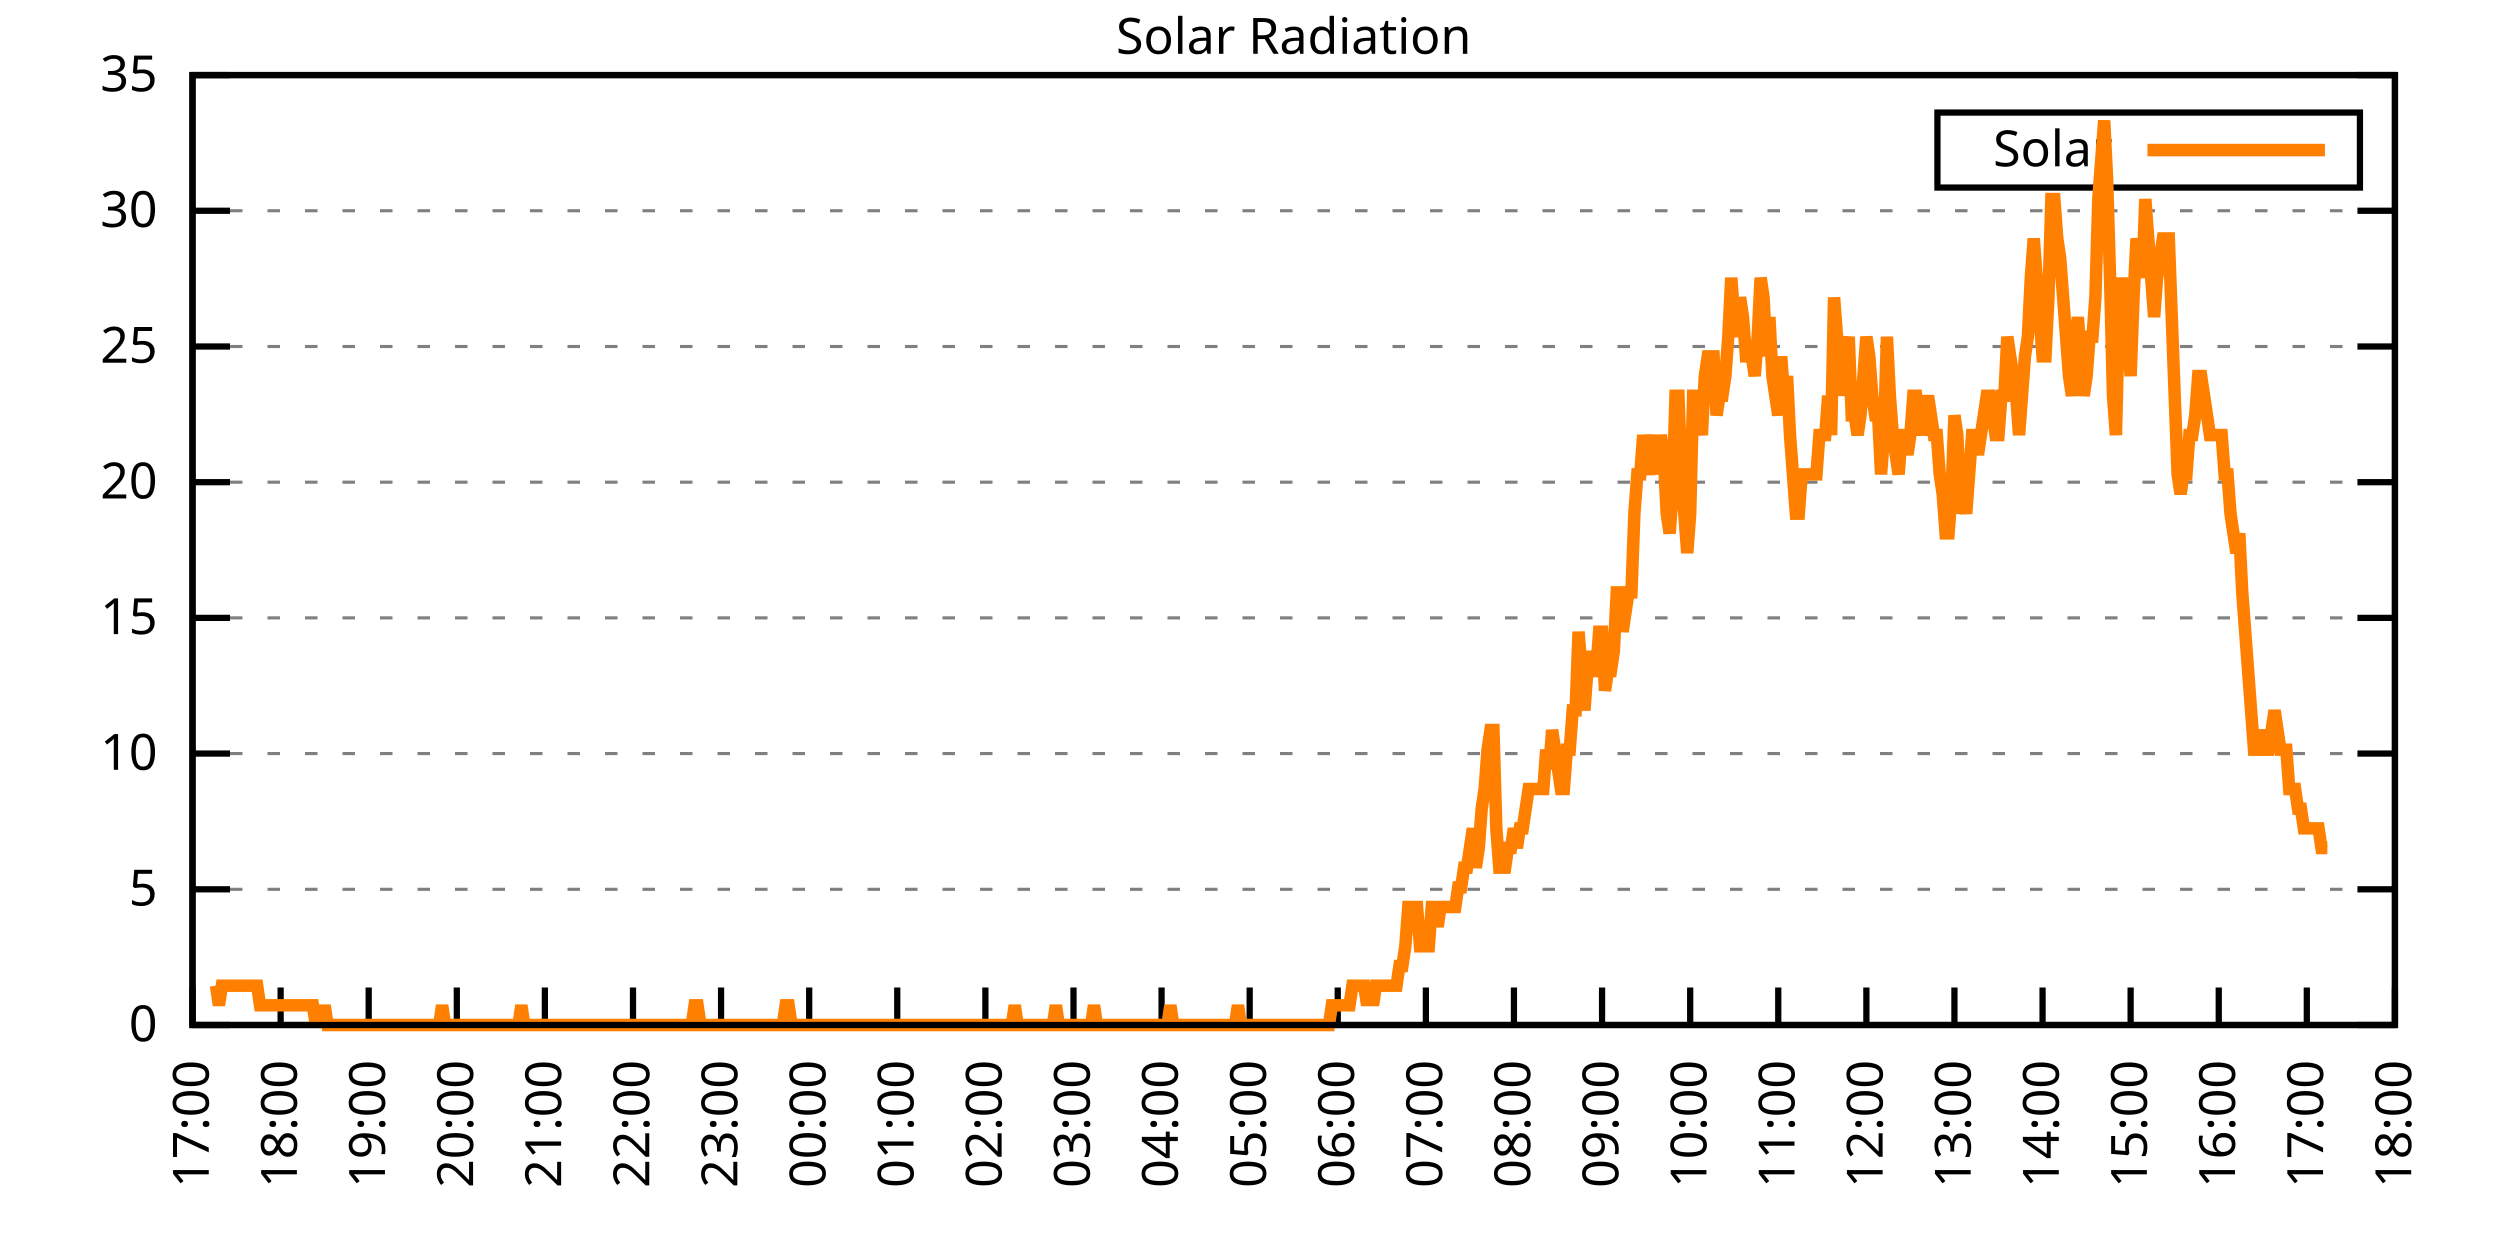
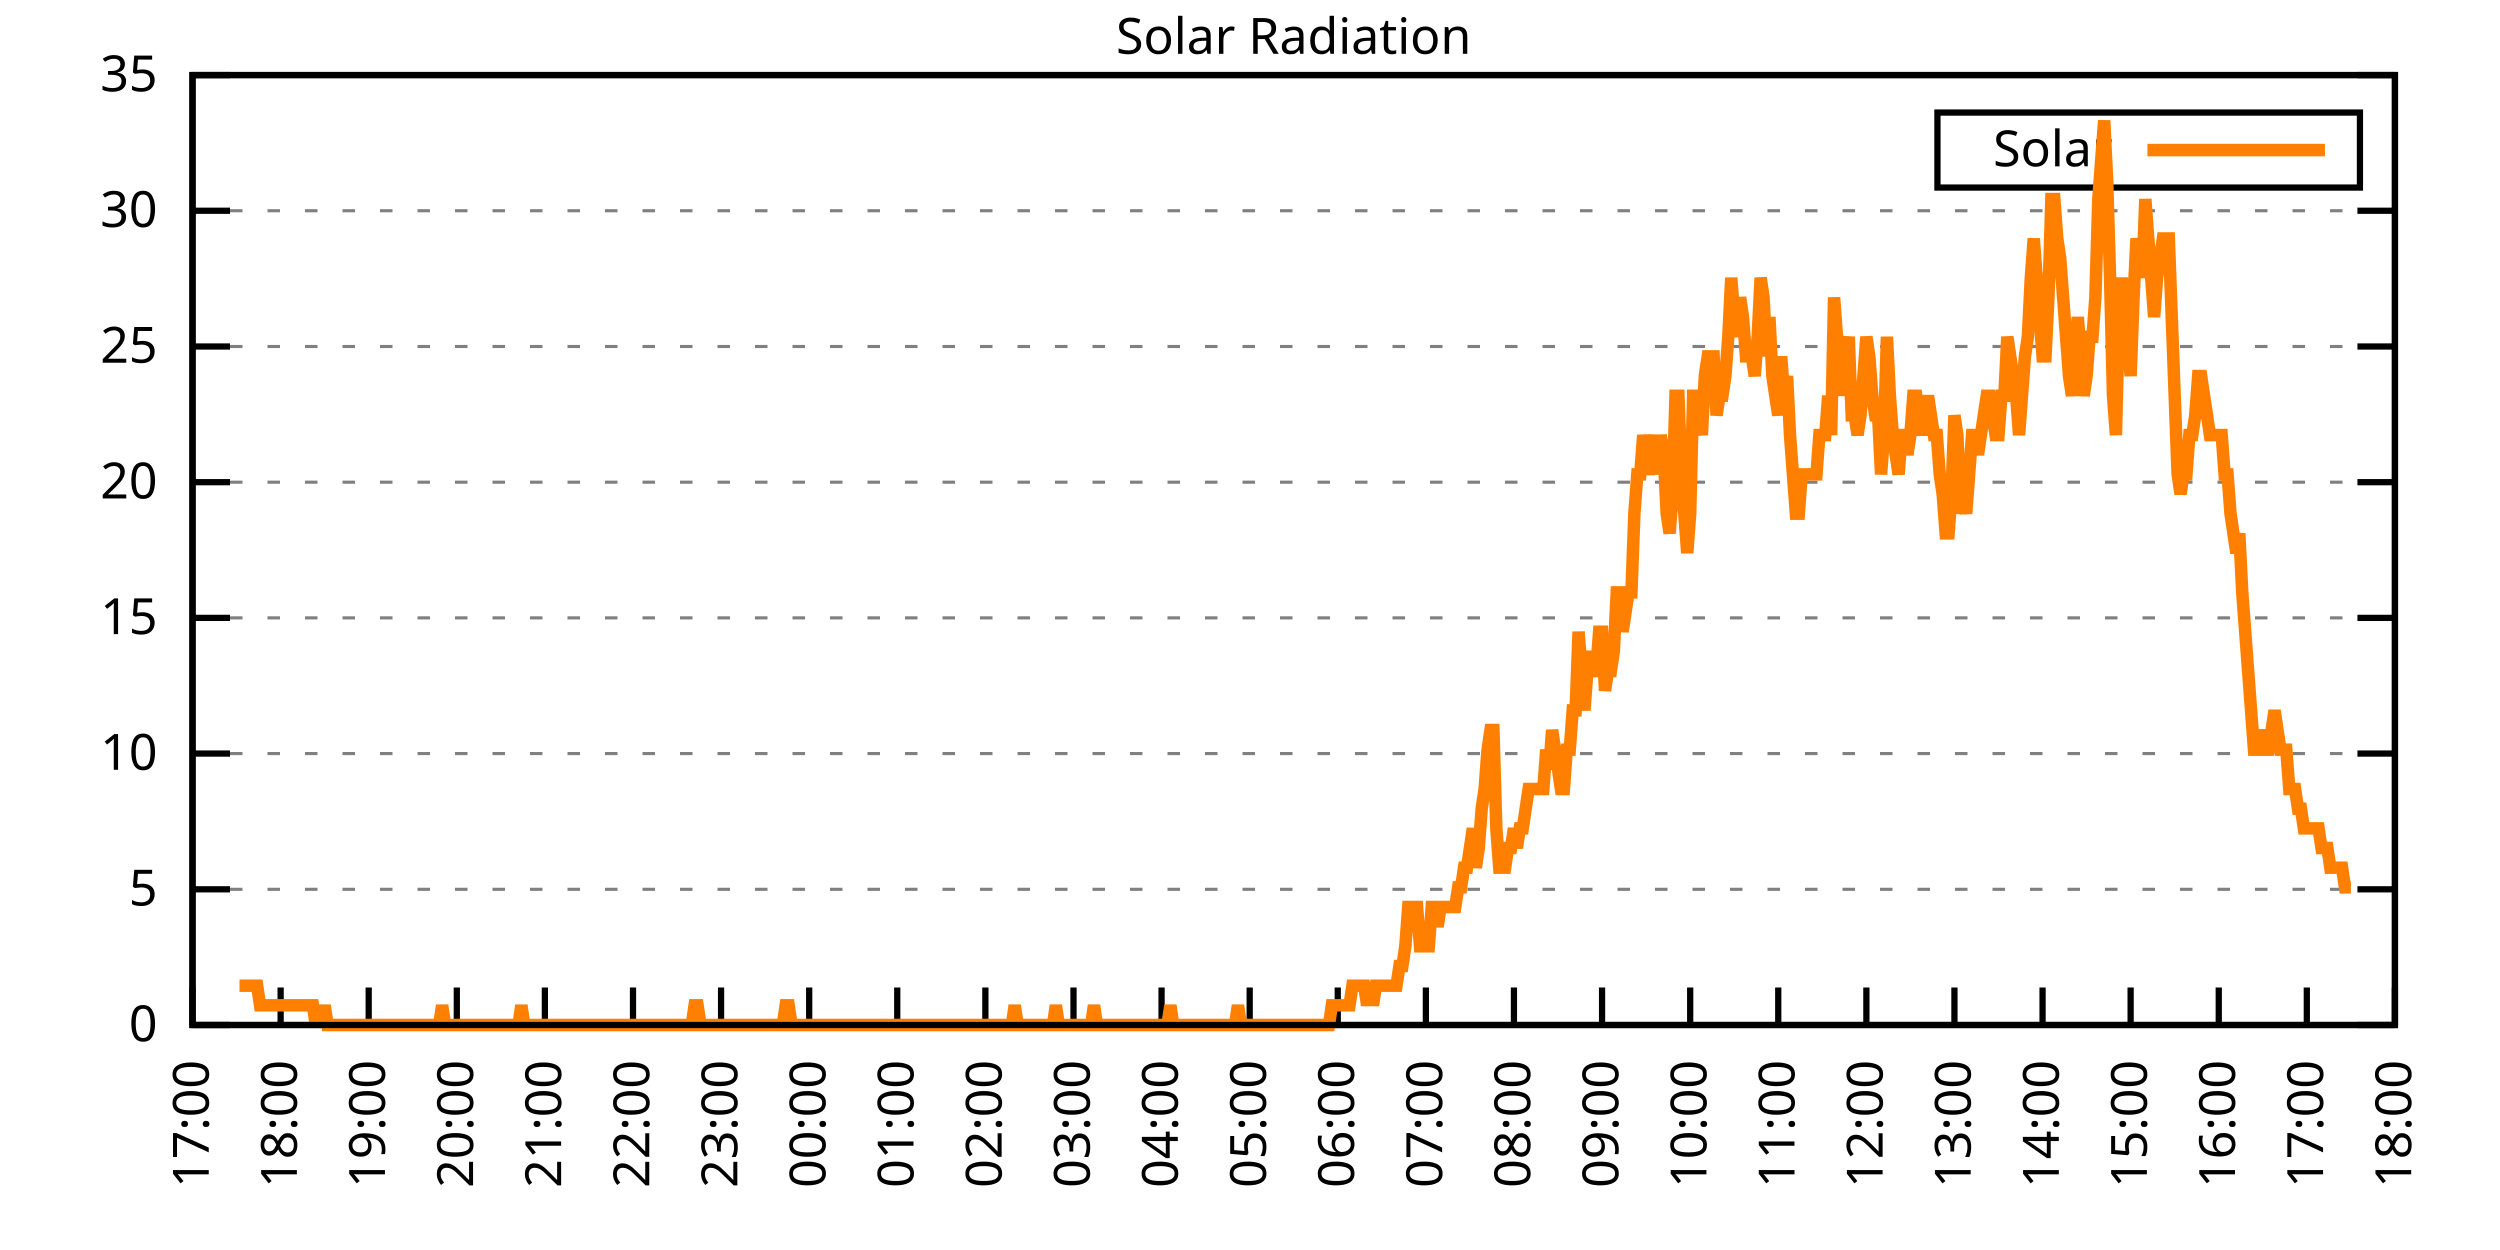
<svg xmlns="http://www.w3.org/2000/svg" xmlns:xlink="http://www.w3.org/1999/xlink" width="400" height="200" viewBox="0 0 400 200">
  <g id="gnuplot_canvas">
    <rect x="0" y="0" width="400" height="200" fill="none" />
    <defs>
      <circle id="gpDot" r="0.5" stroke-width="0.5" stroke="currentColor" />
      <path id="gpPt0" stroke-width="0.333" stroke="currentColor" d="M-1,0 h2 M0,-1 v2" />
      <path id="gpPt1" stroke-width="0.333" stroke="currentColor" d="M-1,-1 L1,1 M1,-1 L-1,1" />
      <path id="gpPt2" stroke-width="0.333" stroke="currentColor" d="M-1,0 L1,0 M0,-1 L0,1 M-1,-1 L1,1 M-1,1 L1,-1" />
      <rect id="gpPt3" stroke-width="0.333" stroke="currentColor" x="-1" y="-1" width="2" height="2" />
      <rect id="gpPt4" stroke-width="0.333" stroke="currentColor" fill="currentColor" x="-1" y="-1" width="2" height="2" />
      <circle id="gpPt5" stroke-width="0.333" stroke="currentColor" cx="0" cy="0" r="1" />
      <use xlink:href="#gpPt5" id="gpPt6" fill="currentColor" stroke="none" />
      <path id="gpPt7" stroke-width="0.333" stroke="currentColor" d="M0,-1.33 L-1.33,0.67 L1.33,0.67 z" />
      <use xlink:href="#gpPt7" id="gpPt8" fill="currentColor" stroke="none" />
      <use xlink:href="#gpPt7" id="gpPt9" stroke="currentColor" transform="rotate(180)" />
      <use xlink:href="#gpPt9" id="gpPt10" fill="currentColor" stroke="none" />
      <use xlink:href="#gpPt3" id="gpPt11" stroke="currentColor" transform="rotate(45)" />
      <use xlink:href="#gpPt11" id="gpPt12" fill="currentColor" stroke="none" />
      <path id="gpPt13" stroke-width="0.333" stroke="currentColor" d="M0,1.330 L1.265,0.411 L0.782,-1.067 L-0.782,-1.076 L-1.265,0.411 z" />
      <use xlink:href="#gpPt13" id="gpPt14" fill="currentColor" stroke="none" />
      <filter id="textbox" filterUnits="objectBoundingBox" x="0" y="0" height="1" width="1">
        <feFlood flood-color="white" flood-opacity="1" result="bgnd" />
        <feComposite in="SourceGraphic" in2="bgnd" operator="atop" />
      </filter>
      <filter id="greybox" filterUnits="objectBoundingBox" x="0" y="0" height="1" width="1">
        <feFlood flood-color="lightgrey" flood-opacity="1" result="grey" />
        <feComposite in="SourceGraphic" in2="grey" operator="atop" />
      </filter>
    </defs>
    <g fill="none" color="white" stroke="currentColor" stroke-width="1.00" stroke-linecap="butt" stroke-linejoin="miter">
</g>
    <g fill="none" color="black" stroke="currentColor" stroke-width="1.00" stroke-linecap="butt" stroke-linejoin="miter">
      <g stroke="none" shape-rendering="crispEdges">
        <polygon fill="rgb(255, 255, 255)" points="30.80,164.00 383.18,164.00 383.18,12.02 30.80,12.02 " />
      </g>
    </g>
    <g fill="none" color="black" stroke="currentColor" stroke-width="1.00" stroke-linecap="butt" stroke-linejoin="miter">
</g>
    <g fill="none" color="black" stroke="black" stroke-width="0.50" stroke-linecap="butt" stroke-linejoin="miter">
</g>
    <g fill="none" color="gray" stroke="currentColor" stroke-width="0.50" stroke-linecap="butt" stroke-linejoin="miter">
      <path stroke="gray" stroke-dasharray="2,4" class="gridline" d="M30.80,164.00 L383.19,164.00  " />
    </g>
    <g fill="none" color="gray" stroke="gray" stroke-width="1.00" stroke-linecap="butt" stroke-linejoin="miter">
</g>
    <g fill="none" color="black" stroke="currentColor" stroke-width="1.00" stroke-linecap="butt" stroke-linejoin="miter">
      <path stroke="black" d="M30.80,164.00 L36.80,164.00 M383.19,164.00 L377.19,164.00  " />
      <g transform="translate(25.20,166.60)" stroke="none" fill="black" font-family="Sans" font-size="8.00" text-anchor="end">
        <text>
          <tspan font-family="Sans"> 0</tspan>
        </text>
      </g>
    </g>
    <g fill="none" color="black" stroke="currentColor" stroke-width="1.00" stroke-linecap="butt" stroke-linejoin="miter">
</g>
    <g fill="none" color="black" stroke="black" stroke-width="0.50" stroke-linecap="butt" stroke-linejoin="miter">
</g>
    <g fill="none" color="gray" stroke="currentColor" stroke-width="0.50" stroke-linecap="butt" stroke-linejoin="miter">
      <path stroke="gray" stroke-dasharray="2,4" class="gridline" d="M30.80,142.29 L383.19,142.29  " />
    </g>
    <g fill="none" color="gray" stroke="gray" stroke-width="1.00" stroke-linecap="butt" stroke-linejoin="miter">
</g>
    <g fill="none" color="black" stroke="currentColor" stroke-width="1.00" stroke-linecap="butt" stroke-linejoin="miter">
      <path stroke="black" d="M30.80,142.29 L36.80,142.29 M383.19,142.29 L377.19,142.29  " />
      <g transform="translate(25.20,144.89)" stroke="none" fill="black" font-family="Sans" font-size="8.00" text-anchor="end">
        <text>
          <tspan font-family="Sans"> 5</tspan>
        </text>
      </g>
    </g>
    <g fill="none" color="black" stroke="currentColor" stroke-width="1.00" stroke-linecap="butt" stroke-linejoin="miter">
</g>
    <g fill="none" color="black" stroke="black" stroke-width="0.50" stroke-linecap="butt" stroke-linejoin="miter">
</g>
    <g fill="none" color="gray" stroke="currentColor" stroke-width="0.50" stroke-linecap="butt" stroke-linejoin="miter">
      <path stroke="gray" stroke-dasharray="2,4" class="gridline" d="M30.80,120.57 L383.19,120.57  " />
    </g>
    <g fill="none" color="gray" stroke="gray" stroke-width="1.00" stroke-linecap="butt" stroke-linejoin="miter">
</g>
    <g fill="none" color="black" stroke="currentColor" stroke-width="1.00" stroke-linecap="butt" stroke-linejoin="miter">
      <path stroke="black" d="M30.80,120.57 L36.80,120.57 M383.19,120.57 L377.19,120.57  " />
      <g transform="translate(25.20,123.17)" stroke="none" fill="black" font-family="Sans" font-size="8.00" text-anchor="end">
        <text>
          <tspan font-family="Sans"> 10</tspan>
        </text>
      </g>
    </g>
    <g fill="none" color="black" stroke="currentColor" stroke-width="1.00" stroke-linecap="butt" stroke-linejoin="miter">
</g>
    <g fill="none" color="black" stroke="black" stroke-width="0.50" stroke-linecap="butt" stroke-linejoin="miter">
</g>
    <g fill="none" color="gray" stroke="currentColor" stroke-width="0.50" stroke-linecap="butt" stroke-linejoin="miter">
      <path stroke="gray" stroke-dasharray="2,4" class="gridline" d="M30.80,98.86 L383.19,98.86  " />
    </g>
    <g fill="none" color="gray" stroke="gray" stroke-width="1.00" stroke-linecap="butt" stroke-linejoin="miter">
</g>
    <g fill="none" color="black" stroke="currentColor" stroke-width="1.00" stroke-linecap="butt" stroke-linejoin="miter">
      <path stroke="black" d="M30.80,98.86 L36.80,98.86 M383.19,98.86 L377.19,98.86  " />
      <g transform="translate(25.20,101.46)" stroke="none" fill="black" font-family="Sans" font-size="8.00" text-anchor="end">
        <text>
          <tspan font-family="Sans"> 15</tspan>
        </text>
      </g>
    </g>
    <g fill="none" color="black" stroke="currentColor" stroke-width="1.00" stroke-linecap="butt" stroke-linejoin="miter">
</g>
    <g fill="none" color="black" stroke="black" stroke-width="0.50" stroke-linecap="butt" stroke-linejoin="miter">
</g>
    <g fill="none" color="gray" stroke="currentColor" stroke-width="0.50" stroke-linecap="butt" stroke-linejoin="miter">
      <path stroke="gray" stroke-dasharray="2,4" class="gridline" d="M30.80,77.15 L383.19,77.15  " />
    </g>
    <g fill="none" color="gray" stroke="gray" stroke-width="1.00" stroke-linecap="butt" stroke-linejoin="miter">
</g>
    <g fill="none" color="black" stroke="currentColor" stroke-width="1.00" stroke-linecap="butt" stroke-linejoin="miter">
      <path stroke="black" d="M30.80,77.15 L36.80,77.15 M383.19,77.15 L377.19,77.15  " />
      <g transform="translate(25.20,79.75)" stroke="none" fill="black" font-family="Sans" font-size="8.00" text-anchor="end">
        <text>
          <tspan font-family="Sans"> 20</tspan>
        </text>
      </g>
    </g>
    <g fill="none" color="black" stroke="currentColor" stroke-width="1.00" stroke-linecap="butt" stroke-linejoin="miter">
</g>
    <g fill="none" color="black" stroke="black" stroke-width="0.50" stroke-linecap="butt" stroke-linejoin="miter">
</g>
    <g fill="none" color="gray" stroke="currentColor" stroke-width="0.50" stroke-linecap="butt" stroke-linejoin="miter">
      <path stroke="gray" stroke-dasharray="2,4" class="gridline" d="M30.80,55.44 L383.19,55.44  " />
    </g>
    <g fill="none" color="gray" stroke="gray" stroke-width="1.00" stroke-linecap="butt" stroke-linejoin="miter">
</g>
    <g fill="none" color="black" stroke="currentColor" stroke-width="1.00" stroke-linecap="butt" stroke-linejoin="miter">
      <path stroke="black" d="M30.80,55.44 L36.80,55.44 M383.19,55.44 L377.19,55.44  " />
      <g transform="translate(25.20,58.04)" stroke="none" fill="black" font-family="Sans" font-size="8.00" text-anchor="end">
        <text>
          <tspan font-family="Sans"> 25</tspan>
        </text>
      </g>
    </g>
    <g fill="none" color="black" stroke="currentColor" stroke-width="1.00" stroke-linecap="butt" stroke-linejoin="miter">
</g>
    <g fill="none" color="black" stroke="black" stroke-width="0.50" stroke-linecap="butt" stroke-linejoin="miter">
</g>
    <g fill="none" color="gray" stroke="currentColor" stroke-width="0.50" stroke-linecap="butt" stroke-linejoin="miter">
      <path stroke="gray" stroke-dasharray="2,4" class="gridline" d="M30.80,33.72 L383.19,33.72  " />
    </g>
    <g fill="none" color="gray" stroke="gray" stroke-width="1.00" stroke-linecap="butt" stroke-linejoin="miter">
</g>
    <g fill="none" color="black" stroke="currentColor" stroke-width="1.00" stroke-linecap="butt" stroke-linejoin="miter">
      <path stroke="black" d="M30.80,33.72 L36.80,33.72 M383.19,33.72 L377.19,33.72  " />
      <g transform="translate(25.20,36.32)" stroke="none" fill="black" font-family="Sans" font-size="8.00" text-anchor="end">
        <text>
          <tspan font-family="Sans"> 30</tspan>
        </text>
      </g>
    </g>
    <g fill="none" color="black" stroke="currentColor" stroke-width="1.00" stroke-linecap="butt" stroke-linejoin="miter">
</g>
    <g fill="none" color="black" stroke="black" stroke-width="0.50" stroke-linecap="butt" stroke-linejoin="miter">
</g>
    <g fill="none" color="gray" stroke="currentColor" stroke-width="0.50" stroke-linecap="butt" stroke-linejoin="miter">
      <path stroke="gray" stroke-dasharray="2,4" class="gridline" d="M30.80,12.01 L383.19,12.01  " />
    </g>
    <g fill="none" color="gray" stroke="gray" stroke-width="1.00" stroke-linecap="butt" stroke-linejoin="miter">
</g>
    <g fill="none" color="black" stroke="currentColor" stroke-width="1.00" stroke-linecap="butt" stroke-linejoin="miter">
      <path stroke="black" d="M30.80,12.01 L36.80,12.01 M383.19,12.01 L377.19,12.01  " />
      <g transform="translate(25.20,14.61)" stroke="none" fill="black" font-family="Sans" font-size="8.00" text-anchor="end">
        <text>
          <tspan font-family="Sans"> 35</tspan>
        </text>
      </g>
    </g>
    <g fill="none" color="black" stroke="currentColor" stroke-width="1.00" stroke-linecap="butt" stroke-linejoin="miter">
      <path stroke="black" d="M30.80,164.00 L30.80,158.00  " />
      <g transform="translate(33.40,169.60) rotate(270.00)" stroke="none" fill="black" font-family="Sans" font-size="8.00" text-anchor="end">
        <text>
          <tspan font-family="Sans">17:00</tspan>
        </text>
      </g>
    </g>
    <g fill="none" color="black" stroke="currentColor" stroke-width="1.00" stroke-linecap="butt" stroke-linejoin="miter">
      <path stroke="black" d="M44.90,164.00 L44.90,158.00  " />
      <g transform="translate(47.50,169.60) rotate(270.00)" stroke="none" fill="black" font-family="Sans" font-size="8.00" text-anchor="end">
        <text>
          <tspan font-family="Sans">18:00</tspan>
        </text>
      </g>
    </g>
    <g fill="none" color="black" stroke="currentColor" stroke-width="1.00" stroke-linecap="butt" stroke-linejoin="miter">
      <path stroke="black" d="M58.99,164.00 L58.99,158.00  " />
      <g transform="translate(61.59,169.60) rotate(270.00)" stroke="none" fill="black" font-family="Sans" font-size="8.00" text-anchor="end">
        <text>
          <tspan font-family="Sans">19:00</tspan>
        </text>
      </g>
    </g>
    <g fill="none" color="black" stroke="currentColor" stroke-width="1.00" stroke-linecap="butt" stroke-linejoin="miter">
      <path stroke="black" d="M73.09,164.00 L73.09,158.00  " />
      <g transform="translate(75.69,169.60) rotate(270.00)" stroke="none" fill="black" font-family="Sans" font-size="8.00" text-anchor="end">
        <text>
          <tspan font-family="Sans">20:00</tspan>
        </text>
      </g>
    </g>
    <g fill="none" color="black" stroke="currentColor" stroke-width="1.00" stroke-linecap="butt" stroke-linejoin="miter">
      <path stroke="black" d="M87.18,164.00 L87.18,158.00  " />
      <g transform="translate(89.78,169.60) rotate(270.00)" stroke="none" fill="black" font-family="Sans" font-size="8.00" text-anchor="end">
        <text>
          <tspan font-family="Sans">21:00</tspan>
        </text>
      </g>
    </g>
    <g fill="none" color="black" stroke="currentColor" stroke-width="1.00" stroke-linecap="butt" stroke-linejoin="miter">
      <path stroke="black" d="M101.28,164.00 L101.28,158.00  " />
      <g transform="translate(103.88,169.60) rotate(270.00)" stroke="none" fill="black" font-family="Sans" font-size="8.00" text-anchor="end">
        <text>
          <tspan font-family="Sans">22:00</tspan>
        </text>
      </g>
    </g>
    <g fill="none" color="black" stroke="currentColor" stroke-width="1.00" stroke-linecap="butt" stroke-linejoin="miter">
      <path stroke="black" d="M115.37,164.00 L115.37,158.00  " />
      <g transform="translate(117.97,169.60) rotate(270.00)" stroke="none" fill="black" font-family="Sans" font-size="8.00" text-anchor="end">
        <text>
          <tspan font-family="Sans">23:00</tspan>
        </text>
      </g>
    </g>
    <g fill="none" color="black" stroke="currentColor" stroke-width="1.00" stroke-linecap="butt" stroke-linejoin="miter">
      <path stroke="black" d="M129.47,164.00 L129.47,158.00  " />
      <g transform="translate(132.07,169.60) rotate(270.00)" stroke="none" fill="black" font-family="Sans" font-size="8.00" text-anchor="end">
        <text>
          <tspan font-family="Sans">00:00</tspan>
        </text>
      </g>
    </g>
    <g fill="none" color="black" stroke="currentColor" stroke-width="1.00" stroke-linecap="butt" stroke-linejoin="miter">
      <path stroke="black" d="M143.56,164.00 L143.56,158.00  " />
      <g transform="translate(146.16,169.60) rotate(270.00)" stroke="none" fill="black" font-family="Sans" font-size="8.00" text-anchor="end">
        <text>
          <tspan font-family="Sans">01:00</tspan>
        </text>
      </g>
    </g>
    <g fill="none" color="black" stroke="currentColor" stroke-width="1.00" stroke-linecap="butt" stroke-linejoin="miter">
      <path stroke="black" d="M157.66,164.00 L157.66,158.00  " />
      <g transform="translate(160.26,169.60) rotate(270.00)" stroke="none" fill="black" font-family="Sans" font-size="8.00" text-anchor="end">
        <text>
          <tspan font-family="Sans">02:00</tspan>
        </text>
      </g>
    </g>
    <g fill="none" color="black" stroke="currentColor" stroke-width="1.00" stroke-linecap="butt" stroke-linejoin="miter">
      <path stroke="black" d="M171.76,164.00 L171.76,158.00  " />
      <g transform="translate(174.36,169.60) rotate(270.00)" stroke="none" fill="black" font-family="Sans" font-size="8.00" text-anchor="end">
        <text>
          <tspan font-family="Sans">03:00</tspan>
        </text>
      </g>
    </g>
    <g fill="none" color="black" stroke="currentColor" stroke-width="1.00" stroke-linecap="butt" stroke-linejoin="miter">
      <path stroke="black" d="M185.85,164.00 L185.85,158.00  " />
      <g transform="translate(188.45,169.60) rotate(270.00)" stroke="none" fill="black" font-family="Sans" font-size="8.00" text-anchor="end">
        <text>
          <tspan font-family="Sans">04:00</tspan>
        </text>
      </g>
    </g>
    <g fill="none" color="black" stroke="currentColor" stroke-width="1.00" stroke-linecap="butt" stroke-linejoin="miter">
      <path stroke="black" d="M199.95,164.00 L199.95,158.00  " />
      <g transform="translate(202.55,169.60) rotate(270.00)" stroke="none" fill="black" font-family="Sans" font-size="8.00" text-anchor="end">
        <text>
          <tspan font-family="Sans">05:00</tspan>
        </text>
      </g>
    </g>
    <g fill="none" color="black" stroke="currentColor" stroke-width="1.00" stroke-linecap="butt" stroke-linejoin="miter">
      <path stroke="black" d="M214.04,164.00 L214.04,158.00  " />
      <g transform="translate(216.64,169.60) rotate(270.00)" stroke="none" fill="black" font-family="Sans" font-size="8.00" text-anchor="end">
        <text>
          <tspan font-family="Sans">06:00</tspan>
        </text>
      </g>
    </g>
    <g fill="none" color="black" stroke="currentColor" stroke-width="1.00" stroke-linecap="butt" stroke-linejoin="miter">
      <path stroke="black" d="M228.14,164.00 L228.14,158.00  " />
      <g transform="translate(230.74,169.60) rotate(270.00)" stroke="none" fill="black" font-family="Sans" font-size="8.00" text-anchor="end">
        <text>
          <tspan font-family="Sans">07:00</tspan>
        </text>
      </g>
    </g>
    <g fill="none" color="black" stroke="currentColor" stroke-width="1.00" stroke-linecap="butt" stroke-linejoin="miter">
      <path stroke="black" d="M242.23,164.00 L242.23,158.00  " />
      <g transform="translate(244.83,169.60) rotate(270.00)" stroke="none" fill="black" font-family="Sans" font-size="8.00" text-anchor="end">
        <text>
          <tspan font-family="Sans">08:00</tspan>
        </text>
      </g>
    </g>
    <g fill="none" color="black" stroke="currentColor" stroke-width="1.00" stroke-linecap="butt" stroke-linejoin="miter">
      <path stroke="black" d="M256.33,164.00 L256.33,158.00  " />
      <g transform="translate(258.93,169.60) rotate(270.00)" stroke="none" fill="black" font-family="Sans" font-size="8.00" text-anchor="end">
        <text>
          <tspan font-family="Sans">09:00</tspan>
        </text>
      </g>
    </g>
    <g fill="none" color="black" stroke="currentColor" stroke-width="1.00" stroke-linecap="butt" stroke-linejoin="miter">
      <path stroke="black" d="M270.43,164.00 L270.43,158.00  " />
      <g transform="translate(273.03,169.60) rotate(270.00)" stroke="none" fill="black" font-family="Sans" font-size="8.00" text-anchor="end">
        <text>
          <tspan font-family="Sans">10:00</tspan>
        </text>
      </g>
    </g>
    <g fill="none" color="black" stroke="currentColor" stroke-width="1.00" stroke-linecap="butt" stroke-linejoin="miter">
      <path stroke="black" d="M284.52,164.00 L284.52,158.00  " />
      <g transform="translate(287.12,169.60) rotate(270.00)" stroke="none" fill="black" font-family="Sans" font-size="8.00" text-anchor="end">
        <text>
          <tspan font-family="Sans">11:00</tspan>
        </text>
      </g>
    </g>
    <g fill="none" color="black" stroke="currentColor" stroke-width="1.00" stroke-linecap="butt" stroke-linejoin="miter">
      <path stroke="black" d="M298.62,164.00 L298.62,158.00  " />
      <g transform="translate(301.22,169.60) rotate(270.00)" stroke="none" fill="black" font-family="Sans" font-size="8.00" text-anchor="end">
        <text>
          <tspan font-family="Sans">12:00</tspan>
        </text>
      </g>
    </g>
    <g fill="none" color="black" stroke="currentColor" stroke-width="1.00" stroke-linecap="butt" stroke-linejoin="miter">
      <path stroke="black" d="M312.71,164.00 L312.71,158.00  " />
      <g transform="translate(315.31,169.60) rotate(270.00)" stroke="none" fill="black" font-family="Sans" font-size="8.00" text-anchor="end">
        <text>
          <tspan font-family="Sans">13:00</tspan>
        </text>
      </g>
    </g>
    <g fill="none" color="black" stroke="currentColor" stroke-width="1.00" stroke-linecap="butt" stroke-linejoin="miter">
      <path stroke="black" d="M326.81,164.00 L326.81,158.00  " />
      <g transform="translate(329.41,169.60) rotate(270.00)" stroke="none" fill="black" font-family="Sans" font-size="8.00" text-anchor="end">
        <text>
          <tspan font-family="Sans">14:00</tspan>
        </text>
      </g>
    </g>
    <g fill="none" color="black" stroke="currentColor" stroke-width="1.00" stroke-linecap="butt" stroke-linejoin="miter">
      <path stroke="black" d="M340.90,164.00 L340.90,158.00  " />
      <g transform="translate(343.50,169.60) rotate(270.00)" stroke="none" fill="black" font-family="Sans" font-size="8.00" text-anchor="end">
        <text>
          <tspan font-family="Sans">15:00</tspan>
        </text>
      </g>
    </g>
    <g fill="none" color="black" stroke="currentColor" stroke-width="1.00" stroke-linecap="butt" stroke-linejoin="miter">
      <path stroke="black" d="M355.00,164.00 L355.00,158.00  " />
      <g transform="translate(357.60,169.60) rotate(270.00)" stroke="none" fill="black" font-family="Sans" font-size="8.00" text-anchor="end">
        <text>
          <tspan font-family="Sans">16:00</tspan>
        </text>
      </g>
    </g>
    <g fill="none" color="black" stroke="currentColor" stroke-width="1.00" stroke-linecap="butt" stroke-linejoin="miter">
      <path stroke="black" d="M369.09,164.00 L369.09,158.00  " />
      <g transform="translate(371.69,169.60) rotate(270.00)" stroke="none" fill="black" font-family="Sans" font-size="8.00" text-anchor="end">
        <text>
          <tspan font-family="Sans">17:00</tspan>
        </text>
      </g>
    </g>
    <g fill="none" color="black" stroke="currentColor" stroke-width="1.00" stroke-linecap="butt" stroke-linejoin="miter">
      <path stroke="black" d="M383.19,164.00 L383.19,158.00  " />
      <g transform="translate(385.79,169.60) rotate(270.00)" stroke="none" fill="black" font-family="Sans" font-size="8.00" text-anchor="end">
        <text>
          <tspan font-family="Sans">18:00</tspan>
        </text>
      </g>
    </g>
    <g fill="none" color="black" stroke="currentColor" stroke-width="1.00" stroke-linecap="butt" stroke-linejoin="miter">
</g>
    <g fill="none" color="black" stroke="currentColor" stroke-width="1.00" stroke-linecap="butt" stroke-linejoin="miter">
      <path stroke="black" d="M30.80,12.01 L30.80,164.00 L383.19,164.00 L383.19,12.01 L30.80,12.01 Z  " />
    </g>
    <g fill="none" color="black" stroke="currentColor" stroke-width="1.00" stroke-linecap="butt" stroke-linejoin="miter">
</g>
    <g fill="none" color="black" stroke="currentColor" stroke-width="1.00" stroke-linecap="butt" stroke-linejoin="miter">
      <path stroke="black" d="M309.99,30.01 L309.99,18.01 L377.59,18.01 L377.59,30.01 L309.99,30.01 Z  " />
    </g>
    <g id="Solar_Radiation_plot_1">
      <g fill="none" color="white" stroke="black" stroke-width="2.00" stroke-linecap="butt" stroke-linejoin="miter">
</g>
      <g fill="none" color="black" stroke="currentColor" stroke-width="2.00" stroke-linecap="butt" stroke-linejoin="miter">
        <g transform="translate(337.99,26.61)" stroke="none" fill="black" font-family="Sans" font-size="8.00" text-anchor="end">
          <text>
            <tspan font-family="Sans">Solar</tspan>
          </text>
        </g>
      </g>
      <g fill="none" color="black" stroke="currentColor" stroke-width="2.00" stroke-linecap="butt" stroke-linejoin="miter">
-         <path stroke="rgb(255, 127,   0)" d="M343.59,24.01 L371.99,24.01 M34.56,157.71 L35.03,160.85 L35.50,157.71 L35.97,157.71 L36.44,157.71 L36.91,157.71   L37.38,157.71 L37.85,157.71 L38.32,157.71 L38.79,157.71 L39.26,157.71 L39.73,157.71 L40.20,157.71 L40.67,157.71   L41.14,157.71 L41.61,160.85 L42.08,160.85 L42.55,160.85 L43.02,160.85 L43.49,160.85 L43.96,160.85 L44.43,160.85   L44.90,160.85 L45.37,160.85 L45.84,160.85 L46.31,160.85 L46.78,160.85 L47.24,160.85 L47.71,160.85 L48.18,160.85   L48.65,160.85 L49.12,160.85 L49.59,160.85 L50.06,160.85 L50.53,164.00 L51.00,160.85 L51.47,164.00 L51.94,160.85   L52.41,164.00 L52.88,164.00 L53.35,164.00 L53.82,164.00 L54.29,164.00 L54.76,164.00 L55.23,164.00 L55.70,164.00   L56.17,164.00 L56.64,164.00 L57.11,164.00 L57.58,164.00 L58.05,164.00 L58.52,164.00 L58.99,164.00 L59.46,164.00   L59.93,164.00 L60.40,164.00 L60.87,164.00 L61.34,164.00 L61.81,164.00 L62.28,164.00 L62.75,164.00 L63.22,164.00   L63.69,164.00 L64.16,164.00 L64.63,164.00 L65.10,164.00 L65.57,164.00 L66.04,164.00 L66.51,164.00 L66.98,164.00   L67.45,164.00 L67.92,164.00 L68.39,164.00 L68.86,164.00 L69.33,164.00 L69.80,164.00 L70.27,164.00 L70.74,160.85   L71.21,164.00 L71.68,164.00 L72.15,164.00 L72.62,164.00 L73.09,164.00 L73.56,164.00 L74.03,164.00 L74.50,164.00   L74.97,164.00 L75.44,164.00 L75.91,164.00 L76.38,164.00 L76.85,164.00 L77.32,164.00 L77.79,164.00 L78.26,164.00   L78.73,164.00 L79.19,164.00 L79.66,164.00 L80.13,164.00 L80.60,164.00 L81.07,164.00 L81.54,164.00 L82.01,164.00   L82.48,164.00 L82.95,164.00 L83.42,160.85 L83.89,164.00 L84.36,164.00 L84.83,164.00 L85.30,164.00 L85.77,164.00   L86.24,164.00 L86.71,164.00 L87.18,164.00 L87.65,164.00 L88.12,164.00 L88.59,164.00 L89.06,164.00 L89.53,164.00   L90.00,164.00 L90.47,164.00 L90.94,164.00 L91.41,164.00 L91.88,164.00 L92.35,164.00 L92.82,164.00 L93.29,164.00   L93.76,164.00 L94.23,164.00 L94.70,164.00 L95.17,164.00 L95.64,164.00 L96.11,164.00 L96.58,164.00 L97.05,164.00   L97.52,164.00 L97.99,164.00 L98.46,164.00 L98.93,164.00 L99.40,164.00 L99.87,164.00 L100.34,164.00 L100.81,164.00   L101.28,164.00 L101.75,164.00 L102.22,164.00 L102.69,164.00 L103.16,164.00 L103.63,164.00 L104.10,164.00 L104.57,164.00   L105.04,164.00 L105.51,164.00 L105.98,164.00 L106.45,164.00 L106.92,164.00 L107.39,164.00 L107.86,164.00 L108.33,164.00   L108.80,164.00 L109.27,164.00 L109.74,164.00 L110.21,164.00 L110.68,164.00 L111.14,160.85 L111.61,160.85 L112.08,164.00   L112.55,164.00 L113.02,164.00 L113.49,164.00 L113.96,164.00 L114.43,164.00 L114.90,164.00 L115.37,164.00 L115.84,164.00   L116.31,164.00 L116.78,164.00 L117.25,164.00 L117.72,164.00 L118.19,164.00 L118.66,164.00 L119.13,164.00 L119.60,164.00   L120.07,164.00 L120.54,164.00 L121.01,164.00 L121.48,164.00 L121.95,164.00 L122.42,164.00 L122.89,164.00 L123.36,164.00   L123.83,164.00 L124.30,164.00 L124.77,164.00 L125.24,164.00 L125.71,160.85 L126.18,160.85 L126.65,164.00 L127.12,164.00   L127.59,164.00 L128.06,164.00 L128.53,164.00 L129.00,164.00 L129.47,164.00 L129.94,164.00 L130.41,164.00 L130.88,164.00   L131.35,164.00 L131.82,164.00 L132.29,164.00 L132.76,164.00 L133.23,164.00 L133.70,164.00 L134.17,164.00 L134.64,164.00   L135.11,164.00 L135.58,164.00 L136.05,164.00 L136.52,164.00 L136.99,164.00 L137.46,164.00 L137.93,164.00 L138.40,164.00   L138.87,164.00 L139.34,164.00 L139.81,164.00 L140.28,164.00 L140.75,164.00 L141.22,164.00 L141.69,164.00 L142.16,164.00   L142.63,164.00 L143.09,164.00 L143.56,164.00 L144.03,164.00 L144.50,164.00 L144.97,164.00 L145.44,164.00 L145.91,164.00   L146.38,164.00 L146.85,164.00 L147.32,164.00 L147.79,164.00 L148.26,164.00 L148.73,164.00 L149.20,164.00 L149.67,164.00   L150.14,164.00 L150.61,164.00 L151.08,164.00 L151.55,164.00 L152.02,164.00 L152.49,164.00 L152.96,164.00 L153.43,164.00   L153.90,164.00 L154.37,164.00 L154.84,164.00 L155.31,164.00 L155.78,164.00 L156.25,164.00 L156.72,164.00 L157.19,164.00   L157.66,164.00 L158.13,164.00 L158.60,164.00 L159.07,164.00 L159.54,164.00 L160.01,164.00 L160.48,164.00 L160.95,164.00   L161.42,164.00 L161.89,164.00 L162.36,160.85 L162.83,164.00 L163.30,164.00 L163.77,164.00 L164.24,164.00 L164.71,164.00   L165.18,164.00 L165.65,164.00 L166.12,164.00 L166.59,164.00 L167.06,164.00 L167.53,164.00 L168.00,164.00 L168.47,164.00   L168.94,160.85 L169.41,164.00 L169.88,164.00 L170.35,164.00 L170.82,164.00 L171.29,164.00 L171.76,164.00 L172.23,164.00   L172.70,164.00 L173.17,164.00 L173.64,164.00 L174.11,164.00 L174.58,164.00 L175.04,160.85 L175.51,164.00 L175.98,164.00   L176.45,164.00 L176.92,164.00 L177.39,164.00 L177.86,164.00 L178.33,164.00 L178.80,164.00 L179.27,164.00 L179.74,164.00   L180.21,164.00 L180.68,164.00 L181.15,164.00 L181.62,164.00 L182.09,164.00 L182.56,164.00 L183.03,164.00 L183.50,164.00   L183.97,164.00 L184.44,164.00 L184.91,164.00 L185.38,164.00 L185.85,164.00 L186.32,164.00 L186.79,164.00 L187.26,160.85   L187.73,164.00 L188.20,164.00 L188.67,164.00 L189.14,164.00 L189.61,164.00 L190.08,164.00 L190.55,164.00 L191.02,164.00   L191.49,164.00 L191.96,164.00 L192.43,164.00 L192.90,164.00 L193.37,164.00 L193.84,164.00 L194.31,164.00 L194.78,164.00   L195.25,164.00 L195.72,164.00 L196.19,164.00 L196.66,164.00 L197.13,164.00 L197.60,164.00 L198.07,160.85 L198.54,164.00   L199.01,164.00 L199.48,164.00 L199.95,164.00 L200.42,164.00 L200.89,164.00 L201.36,164.00 L201.83,164.00 L202.30,164.00   L202.77,164.00 L203.24,164.00 L203.71,164.00 L204.18,164.00 L204.65,164.00 L205.12,164.00 L205.59,164.00 L206.06,164.00   L206.53,164.00 L207.00,164.00 L207.46,164.00 L207.93,164.00 L208.40,164.00 L208.87,164.00 L209.34,164.00 L209.81,164.00   L210.28,164.00 L210.75,164.00 L211.22,164.00 L211.69,164.00 L212.16,164.00 L212.63,164.00 L213.10,160.85 L213.57,160.85   L214.04,160.85 L214.51,160.85 L214.98,160.85 L215.45,160.85 L215.92,160.85 L216.39,157.71 L216.86,157.71 L217.33,157.71   L217.80,157.71 L218.27,157.71 L218.74,160.85 L219.21,157.71 L219.68,160.85 L220.15,157.71 L220.62,157.71 L221.09,157.71   L221.56,157.71 L222.03,157.71 L222.50,157.71 L222.97,157.71 L223.44,157.71 L223.91,154.56 L224.38,154.56 L224.85,151.41   L225.32,145.12 L225.79,145.12 L226.26,145.12 L226.73,145.12 L227.20,151.41 L227.67,151.41 L228.14,151.41 L228.61,151.41   L229.08,145.12 L229.55,145.12 L230.02,148.27 L230.49,145.12 L230.96,145.12 L231.43,145.12 L231.90,145.12 L232.37,145.12   L232.84,145.12 L233.31,141.98 L233.78,141.98 L234.25,138.83 L234.72,138.83 L235.19,135.68 L235.66,132.54 L236.13,138.83   L236.60,135.68 L237.07,129.39 L237.54,126.24 L238.01,119.95 L238.48,116.80 L238.95,116.80 L239.41,132.54 L239.88,138.83   L240.35,138.83 L240.82,138.83 L241.29,135.68 L241.76,135.68 L242.23,132.54 L242.70,135.68 L243.17,132.54 L243.64,132.54   L244.11,129.39 L244.58,126.24 L245.05,126.24 L245.52,126.24 L245.99,126.24 L246.46,126.24 L246.93,126.24 L247.40,119.95   L247.87,123.10 L248.34,116.80 L248.81,119.95 L249.28,123.10 L249.75,126.24 L250.22,126.24 L250.69,119.95 L251.16,119.95   L251.63,113.66 L252.10,113.66 L252.57,101.07 L253.04,107.37 L253.51,113.66 L253.98,107.37 L254.45,104.22 L254.92,107.37   L255.39,107.37 L255.86,101.07 L256.33,101.07 L256.80,110.51 L257.27,107.37 L257.74,107.37 L258.21,104.22 L258.68,94.78   L259.15,94.78 L259.62,101.07 L260.09,97.93 L260.56,94.78 L261.03,94.78 L261.50,82.19 L261.97,75.90 L262.44,75.90   L262.91,69.61 L263.38,72.76 L263.85,75.90 L264.32,72.76 L264.79,69.61 L265.26,75.90 L265.73,69.61 L266.20,72.76   L266.67,82.19 L267.14,85.34 L267.61,79.05 L268.08,63.32 L268.55,63.32 L269.02,75.90 L269.49,82.19 L269.96,88.49   L270.43,82.19 L270.90,63.32 L271.36,63.32 L271.83,66.46 L272.30,69.61 L272.77,60.17 L273.24,57.02 L273.71,57.02   L274.18,57.02 L274.65,66.46 L275.12,63.32 L275.59,63.32 L276.06,60.17 L276.53,53.88 L277.00,44.44 L277.47,50.73   L277.94,53.88 L278.41,47.58 L278.88,50.73 L279.35,57.02 L279.82,57.02 L280.29,57.02 L280.76,60.17 L281.23,53.88   L281.70,44.44 L282.17,47.58 L282.64,57.02 L283.11,50.73 L283.58,60.17 L284.05,63.32 L284.52,66.46 L284.99,57.02   L285.46,63.32 L285.93,60.17 L286.40,69.61 L286.87,75.90 L287.34,82.19 L287.81,82.19 L288.28,75.90 L288.75,75.90   L289.22,75.90 L289.69,75.90 L290.16,75.90 L290.63,75.90 L291.10,69.61 L291.57,69.61 L292.04,69.61 L292.51,63.32   L292.98,69.61 L293.45,47.58 L293.92,53.88 L294.39,63.32 L294.86,57.02 L295.33,57.02 L295.80,53.88 L296.27,66.46   L296.74,66.46 L297.21,69.61 L297.68,66.46 L298.15,60.17 L298.62,53.88 L299.09,57.02 L299.56,63.32 L300.03,66.46   L300.50,66.46 L300.97,75.90 L301.44,69.61 L301.91,53.88 L302.38,63.32 L302.85,69.61 L303.31,72.76 L303.78,75.90   L304.25,69.61 L304.72,69.61 L305.19,72.76 L305.66,69.61 L306.13,63.32 L306.60,63.32 L307.07,66.46 L307.54,69.61   L308.01,66.46 L308.48,63.32 L308.95,66.46 L309.42,69.61 L309.89,69.61 L310.36,75.90 L310.83,79.05 L311.30,85.34   L311.77,85.34 L312.24,79.05 L312.71,66.46 L313.18,69.61 L313.65,82.19 L314.12,79.05 L314.59,82.19 L315.06,75.90   L315.53,69.61 L316.00,69.61 L316.47,72.76 L316.94,69.61 L317.41,66.46 L317.88,63.32 L318.35,63.32 L318.82,66.46   L319.29,69.61 L319.76,69.61 L320.23,63.32 L320.70,63.32 L321.17,53.88 L321.64,57.02 L322.11,60.17 L322.58,63.32   L323.05,69.61 L323.52,63.32 L323.99,57.02 L324.46,53.88 L324.93,44.44 L325.40,38.15 L325.87,44.44 L326.34,50.73   L326.81,57.02 L327.28,57.02 L327.75,47.58 L328.22,31.85 L328.69,31.85 L329.16,38.15 L329.63,41.29 L330.10,47.58   L330.57,53.88 L331.04,60.17 L331.51,63.32 L331.98,57.02 L332.45,50.73 L332.92,57.02 L333.39,63.32 L333.86,60.17   L334.33,53.88 L334.80,53.88 L335.26,47.58 L335.73,31.85 L336.20,25.56 L336.67,19.27 L337.14,28.71 L337.61,44.44   L338.08,63.32 L338.55,69.61 L339.02,50.73 L339.49,44.44 L339.96,50.73 L340.43,53.88 L340.90,60.17 L341.37,47.58   L341.84,38.15 L342.31,41.29 L342.78,44.44 L343.25,31.85 L343.72,38.15 L344.19,44.44 L344.66,50.73 L345.13,44.44   L345.60,41.29 L346.07,38.15 L346.54,38.15 L347.01,38.15 L347.48,50.73 L347.95,63.32 L348.42,75.90 L348.89,79.05   L349.36,75.90 L349.83,75.90 L350.30,69.61 L350.77,69.61 L351.24,66.46 L351.71,60.17 L352.18,60.17 L352.65,63.32   L353.12,66.46 L353.59,69.61 L354.06,69.61 L354.53,69.61 L355.00,69.61 L355.47,69.61 L355.94,75.90 L356.41,75.90   L356.88,82.19 L357.35,85.34 L357.82,88.49 L358.29,85.34 L358.76,94.78 L359.23,101.07 L359.70,107.37 L360.17,113.66   L360.64,119.95 L361.11,119.95 L361.58,116.80 L362.05,119.95 L362.52,119.95 L362.99,119.95 L363.46,116.80 L363.93,113.66   L364.40,116.80 L364.87,119.95 L365.34,119.95 L365.81,119.95 L366.28,126.24 L366.75,126.24 L367.21,126.24 L367.68,129.39   L368.15,129.39 L368.62,132.54 L369.09,132.54 L369.56,132.54 L370.03,132.54 L370.50,132.54 L370.97,132.54 L371.44,135.68   L371.91,135.68 L372.38,135.68  " />
+         <path stroke="rgb(255, 127,   0)" d="M343.59,24.01 L371.99,24.01 M38.32,157.71 L38.79,157.71 L39.26,157.71 L39.73,157.71 L40.20,157.71 L40.67,157.71   L41.14,157.71 L41.61,160.85 L42.08,160.85 L42.55,160.85 L43.02,160.85 L43.49,160.85 L43.96,160.85 L44.43,160.85   L44.90,160.85 L45.37,160.85 L45.84,160.85 L46.31,160.85 L46.78,160.85 L47.24,160.85 L47.71,160.85 L48.18,160.85   L48.65,160.85 L49.12,160.85 L49.59,160.85 L50.06,160.85 L50.53,164.00 L51.00,160.85 L51.47,164.00 L51.94,160.85   L52.41,164.00 L52.88,164.00 L53.35,164.00 L53.82,164.00 L54.29,164.00 L54.76,164.00 L55.23,164.00 L55.70,164.00   L56.17,164.00 L56.64,164.00 L57.11,164.00 L57.58,164.00 L58.05,164.00 L58.52,164.00 L58.99,164.00 L59.46,164.00   L59.93,164.00 L60.40,164.00 L60.87,164.00 L61.34,164.00 L61.81,164.00 L62.28,164.00 L62.75,164.00 L63.22,164.00   L63.69,164.00 L64.16,164.00 L64.63,164.00 L65.10,164.00 L65.57,164.00 L66.04,164.00 L66.51,164.00 L66.98,164.00   L67.45,164.00 L67.92,164.00 L68.39,164.00 L68.86,164.00 L69.33,164.00 L69.80,164.00 L70.27,164.00 L70.74,160.85   L71.21,164.00 L71.68,164.00 L72.15,164.00 L72.62,164.00 L73.09,164.00 L73.56,164.00 L74.03,164.00 L74.50,164.00   L74.97,164.00 L75.44,164.00 L75.91,164.00 L76.38,164.00 L76.85,164.00 L77.32,164.00 L77.79,164.00 L78.26,164.00   L78.73,164.00 L79.19,164.00 L79.66,164.00 L80.13,164.00 L80.60,164.00 L81.07,164.00 L81.54,164.00 L82.01,164.00   L82.48,164.00 L82.95,164.00 L83.42,160.85 L83.89,164.00 L84.36,164.00 L84.83,164.00 L85.30,164.00 L85.77,164.00   L86.24,164.00 L86.71,164.00 L87.18,164.00 L87.65,164.00 L88.12,164.00 L88.59,164.00 L89.06,164.00 L89.53,164.00   L90.00,164.00 L90.47,164.00 L90.94,164.00 L91.41,164.00 L91.88,164.00 L92.35,164.00 L92.82,164.00 L93.29,164.00   L93.76,164.00 L94.23,164.00 L94.70,164.00 L95.17,164.00 L95.64,164.00 L96.11,164.00 L96.58,164.00 L97.05,164.00   L97.52,164.00 L97.99,164.00 L98.46,164.00 L98.93,164.00 L99.40,164.00 L99.87,164.00 L100.34,164.00 L100.81,164.00   L101.28,164.00 L101.75,164.00 L102.22,164.00 L102.69,164.00 L103.16,164.00 L103.63,164.00 L104.10,164.00 L104.57,164.00   L105.04,164.00 L105.51,164.00 L105.98,164.00 L106.45,164.00 L106.92,164.00 L107.39,164.00 L107.86,164.00 L108.33,164.00   L108.80,164.00 L109.27,164.00 L109.74,164.00 L110.21,164.00 L110.68,164.00 L111.14,160.85 L111.61,160.85 L112.08,164.00   L112.55,164.00 L113.02,164.00 L113.49,164.00 L113.96,164.00 L114.43,164.00 L114.90,164.00 L115.37,164.00 L115.84,164.00   L116.31,164.00 L116.78,164.00 L117.25,164.00 L117.72,164.00 L118.19,164.00 L118.66,164.00 L119.13,164.00 L119.60,164.00   L120.07,164.00 L120.54,164.00 L121.01,164.00 L121.48,164.00 L121.95,164.00 L122.42,164.00 L122.89,164.00 L123.36,164.00   L123.83,164.00 L124.30,164.00 L124.77,164.00 L125.24,164.00 L125.71,160.85 L126.18,160.85 L126.65,164.00 L127.12,164.00   L127.59,164.00 L128.06,164.00 L128.53,164.00 L129.00,164.00 L129.47,164.00 L129.94,164.00 L130.41,164.00 L130.88,164.00   L131.35,164.00 L131.82,164.00 L132.29,164.00 L132.76,164.00 L133.23,164.00 L133.70,164.00 L134.17,164.00 L134.64,164.00   L135.11,164.00 L135.58,164.00 L136.05,164.00 L136.52,164.00 L136.99,164.00 L137.46,164.00 L137.93,164.00 L138.40,164.00   L138.87,164.00 L139.34,164.00 L139.81,164.00 L140.28,164.00 L140.75,164.00 L141.22,164.00 L141.69,164.00 L142.16,164.00   L142.63,164.00 L143.09,164.00 L143.56,164.00 L144.03,164.00 L144.50,164.00 L144.97,164.00 L145.44,164.00 L145.91,164.00   L146.38,164.00 L146.85,164.00 L147.32,164.00 L147.79,164.00 L148.26,164.00 L148.73,164.00 L149.20,164.00 L149.67,164.00   L150.14,164.00 L150.61,164.00 L151.08,164.00 L151.55,164.00 L152.02,164.00 L152.49,164.00 L152.96,164.00 L153.43,164.00   L153.90,164.00 L154.37,164.00 L154.84,164.00 L155.31,164.00 L155.78,164.00 L156.25,164.00 L156.72,164.00 L157.19,164.00   L157.66,164.00 L158.13,164.00 L158.60,164.00 L159.07,164.00 L159.54,164.00 L160.01,164.00 L160.48,164.00 L160.95,164.00   L161.42,164.00 L161.89,164.00 L162.36,160.85 L162.83,164.00 L163.30,164.00 L163.77,164.00 L164.24,164.00 L164.71,164.00   L165.18,164.00 L165.65,164.00 L166.12,164.00 L166.59,164.00 L167.06,164.00 L167.53,164.00 L168.00,164.00 L168.47,164.00   L168.94,160.85 L169.41,164.00 L169.88,164.00 L170.35,164.00 L170.82,164.00 L171.29,164.00 L171.76,164.00 L172.23,164.00   L172.70,164.00 L173.17,164.00 L173.64,164.00 L174.11,164.00 L174.58,164.00 L175.04,160.85 L175.51,164.00 L175.98,164.00   L176.45,164.00 L176.92,164.00 L177.39,164.00 L177.86,164.00 L178.33,164.00 L178.80,164.00 L179.27,164.00 L179.74,164.00   L180.21,164.00 L180.68,164.00 L181.15,164.00 L181.62,164.00 L182.09,164.00 L182.56,164.00 L183.03,164.00 L183.50,164.00   L183.97,164.00 L184.44,164.00 L184.91,164.00 L185.38,164.00 L185.85,164.00 L186.32,164.00 L186.79,164.00 L187.26,160.85   L187.73,164.00 L188.20,164.00 L188.67,164.00 L189.14,164.00 L189.61,164.00 L190.08,164.00 L190.55,164.00 L191.02,164.00   L191.49,164.00 L191.96,164.00 L192.43,164.00 L192.90,164.00 L193.37,164.00 L193.84,164.00 L194.31,164.00 L194.78,164.00   L195.25,164.00 L195.72,164.00 L196.19,164.00 L196.66,164.00 L197.13,164.00 L197.60,164.00 L198.07,160.85 L198.54,164.00   L199.01,164.00 L199.48,164.00 L199.95,164.00 L200.42,164.00 L200.89,164.00 L201.36,164.00 L201.83,164.00 L202.30,164.00   L202.77,164.00 L203.24,164.00 L203.71,164.00 L204.18,164.00 L204.65,164.00 L205.12,164.00 L205.59,164.00 L206.06,164.00   L206.53,164.00 L207.00,164.00 L207.46,164.00 L207.93,164.00 L208.40,164.00 L208.87,164.00 L209.34,164.00 L209.81,164.00   L210.28,164.00 L210.75,164.00 L211.22,164.00 L211.69,164.00 L212.16,164.00 L212.63,164.00 L213.10,160.85 L213.57,160.85   L214.04,160.85 L214.51,160.85 L214.98,160.85 L215.45,160.85 L215.92,160.85 L216.39,157.71 L216.86,157.71 L217.33,157.71   L217.80,157.71 L218.27,157.71 L218.74,160.85 L219.21,157.71 L219.68,160.85 L220.15,157.71 L220.62,157.71 L221.09,157.71   L221.56,157.71 L222.03,157.71 L222.50,157.71 L222.97,157.71 L223.44,157.71 L223.91,154.56 L224.38,154.56 L224.85,151.41   L225.32,145.12 L225.79,145.12 L226.26,145.12 L226.73,145.12 L227.20,151.41 L227.67,151.41 L228.14,151.41 L228.61,151.41   L229.08,145.12 L229.55,145.12 L230.02,148.27 L230.49,145.12 L230.96,145.12 L231.43,145.12 L231.90,145.12 L232.37,145.12   L232.84,145.12 L233.31,141.98 L233.78,141.98 L234.25,138.83 L234.72,138.83 L235.19,135.68 L235.66,132.54 L236.13,138.83   L236.60,135.68 L237.07,129.39 L237.54,126.24 L238.01,119.95 L238.48,116.80 L238.95,116.80 L239.41,132.54 L239.88,138.83   L240.35,138.83 L240.82,138.83 L241.29,135.68 L241.76,135.68 L242.23,132.54 L242.70,135.68 L243.17,132.54 L243.64,132.54   L244.11,129.39 L244.58,126.24 L245.05,126.24 L245.52,126.24 L245.99,126.24 L246.46,126.24 L246.93,126.24 L247.40,119.95   L247.87,123.10 L248.34,116.80 L248.81,119.95 L249.28,123.10 L249.75,126.24 L250.22,126.24 L250.69,119.95 L251.16,119.95   L251.63,113.66 L252.10,113.66 L252.57,101.07 L253.04,107.37 L253.51,113.66 L253.98,107.37 L254.45,104.22 L254.92,107.37   L255.39,107.37 L255.86,101.07 L256.33,101.07 L256.80,110.51 L257.27,107.37 L257.74,107.37 L258.21,104.22 L258.68,94.78   L259.15,94.78 L259.62,101.07 L260.09,97.93 L260.56,94.78 L261.03,94.78 L261.50,82.19 L261.97,75.90 L262.44,75.90   L262.91,69.61 L263.38,72.76 L263.85,75.90 L264.32,72.76 L264.79,69.61 L265.26,75.90 L265.73,69.61 L266.20,72.76   L266.67,82.19 L267.14,85.34 L267.61,79.05 L268.08,63.32 L268.55,63.32 L269.02,75.90 L269.49,82.19 L269.96,88.49   L270.43,82.19 L270.90,63.32 L271.36,63.32 L271.83,66.46 L272.30,69.61 L272.77,60.17 L273.24,57.02 L273.71,57.02   L274.18,57.02 L274.65,66.46 L275.12,63.32 L275.59,63.32 L276.06,60.17 L276.53,53.88 L277.00,44.44 L277.47,50.73   L277.94,53.88 L278.41,47.58 L278.88,50.73 L279.35,57.02 L279.82,57.02 L280.29,57.02 L280.76,60.17 L281.23,53.88   L281.70,44.44 L282.17,47.58 L282.64,57.02 L283.11,50.73 L283.58,60.17 L284.05,63.32 L284.52,66.46 L284.99,57.02   L285.46,63.32 L285.93,60.17 L286.40,69.61 L286.87,75.90 L287.34,82.19 L287.81,82.19 L288.28,75.90 L288.75,75.90   L289.22,75.90 L289.69,75.90 L290.16,75.90 L290.63,75.90 L291.10,69.61 L291.57,69.61 L292.04,69.61 L292.51,63.32   L292.98,69.61 L293.45,47.58 L293.92,53.88 L294.39,63.32 L294.86,57.02 L295.33,57.02 L295.80,53.88 L296.27,66.46   L296.74,66.46 L297.21,69.61 L297.68,66.46 L298.15,60.17 L298.62,53.88 L299.09,57.02 L299.56,63.32 L300.03,66.46   L300.50,66.46 L300.97,75.90 L301.44,69.61 L301.91,53.88 L302.38,63.32 L302.85,69.61 L303.31,72.76 L303.78,75.90   L304.25,69.61 L304.72,69.61 L305.19,72.76 L305.66,69.61 L306.13,63.32 L306.60,63.32 L307.07,66.46 L307.54,69.61   L308.01,66.46 L308.48,63.32 L308.95,66.46 L309.42,69.61 L309.89,69.61 L310.36,75.90 L310.83,79.05 L311.30,85.34   L311.77,85.34 L312.24,79.05 L312.71,66.46 L313.18,69.61 L313.65,82.19 L314.12,79.05 L314.59,82.19 L315.06,75.90   L315.53,69.61 L316.00,69.61 L316.47,72.76 L316.94,69.61 L317.41,66.46 L317.88,63.32 L318.35,63.32 L318.82,66.46   L319.29,69.61 L319.76,69.61 L320.23,63.32 L320.70,63.32 L321.17,53.88 L321.64,57.02 L322.11,60.17 L322.58,63.32   L323.05,69.61 L323.52,63.32 L323.99,57.02 L324.46,53.88 L324.93,44.44 L325.40,38.15 L325.87,44.44 L326.34,50.73   L326.81,57.02 L327.28,57.02 L327.75,47.58 L328.22,31.85 L328.69,31.85 L329.16,38.15 L329.63,41.29 L330.10,47.58   L330.57,53.88 L331.04,60.17 L331.51,63.32 L331.98,57.02 L332.45,50.73 L332.92,57.02 L333.39,63.32 L333.86,60.17   L334.33,53.88 L334.80,53.88 L335.26,47.58 L335.73,31.85 L336.20,25.56 L336.67,19.27 L337.14,28.71 L337.61,44.44   L338.08,63.32 L338.55,69.61 L339.02,50.73 L339.49,44.44 L339.96,50.73 L340.43,53.88 L340.90,60.17 L341.37,47.58   L341.84,38.15 L342.31,41.29 L342.78,44.44 L343.25,31.85 L343.72,38.15 L344.19,44.44 L344.66,50.73 L345.13,44.44   L345.60,41.29 L346.07,38.15 L346.54,38.15 L347.01,38.15 L347.48,50.73 L347.95,63.32 L348.42,75.90 L348.89,79.05   L349.36,75.90 L349.83,75.90 L350.30,69.61 L350.77,69.61 L351.24,66.46 L351.71,60.17 L352.18,60.17 L352.65,63.32   L353.12,66.46 L353.59,69.61 L354.06,69.61 L354.53,69.61 L355.00,69.61 L355.47,69.61 L355.94,75.90 L356.41,75.90   L356.88,82.19 L357.35,85.34 L357.82,88.49 L358.29,85.34 L358.76,94.78 L359.23,101.07 L359.70,107.37 L360.17,113.66   L360.64,119.95 L361.11,119.95 L361.58,116.80 L362.05,119.95 L362.52,119.95 L362.99,119.95 L363.46,116.80 L363.93,113.66   L364.40,116.80 L364.87,119.95 L365.34,119.95 L365.81,119.95 L366.28,126.24 L366.75,126.24 L367.21,126.24 L367.68,129.39   L368.15,129.39 L368.62,132.54 L369.09,132.54 L369.56,132.54 L370.03,132.54 L370.50,132.54 L370.97,132.54 L371.44,135.68   L371.91,135.68 L372.38,135.68 L372.85,138.83 L373.32,138.83 L374.26,138.83 L374.73,138.83 L375.20,141.98 L375.67,141.98   L376.14,141.98  " />
      </g>
    </g>
    <g fill="none" color="black" stroke="currentColor" stroke-width="2.00" stroke-linecap="butt" stroke-linejoin="miter">
</g>
    <g fill="none" color="black" stroke="black" stroke-width="1.00" stroke-linecap="butt" stroke-linejoin="miter">
</g>
    <g fill="none" color="black" stroke="currentColor" stroke-width="1.00" stroke-linecap="butt" stroke-linejoin="miter">
      <path stroke="black" d="M30.80,12.01 L30.80,164.00 L383.19,164.00 L383.19,12.01 L30.80,12.01 Z  " />
      <g transform="translate(6.80,88.01) rotate(270.00)" stroke="none" fill="black" font-family="Sans" font-size="8.00" text-anchor="middle">
        <text />
      </g>
    </g>
    <g fill="none" color="black" stroke="currentColor" stroke-width="1.00" stroke-linecap="butt" stroke-linejoin="miter">
</g>
    <g fill="none" color="black" stroke="currentColor" stroke-width="1.00" stroke-linecap="butt" stroke-linejoin="miter">
      <g transform="translate(206.99,8.61)" stroke="none" fill="black" font-family="Sans" font-size="8.00" text-anchor="middle">
        <text>
          <tspan font-family="Sans">Solar Radiation</tspan>
        </text>
      </g>
    </g>
    <g fill="none" color="black" stroke="currentColor" stroke-width="1.00" stroke-linecap="butt" stroke-linejoin="miter">
</g>
  </g>
</svg>
